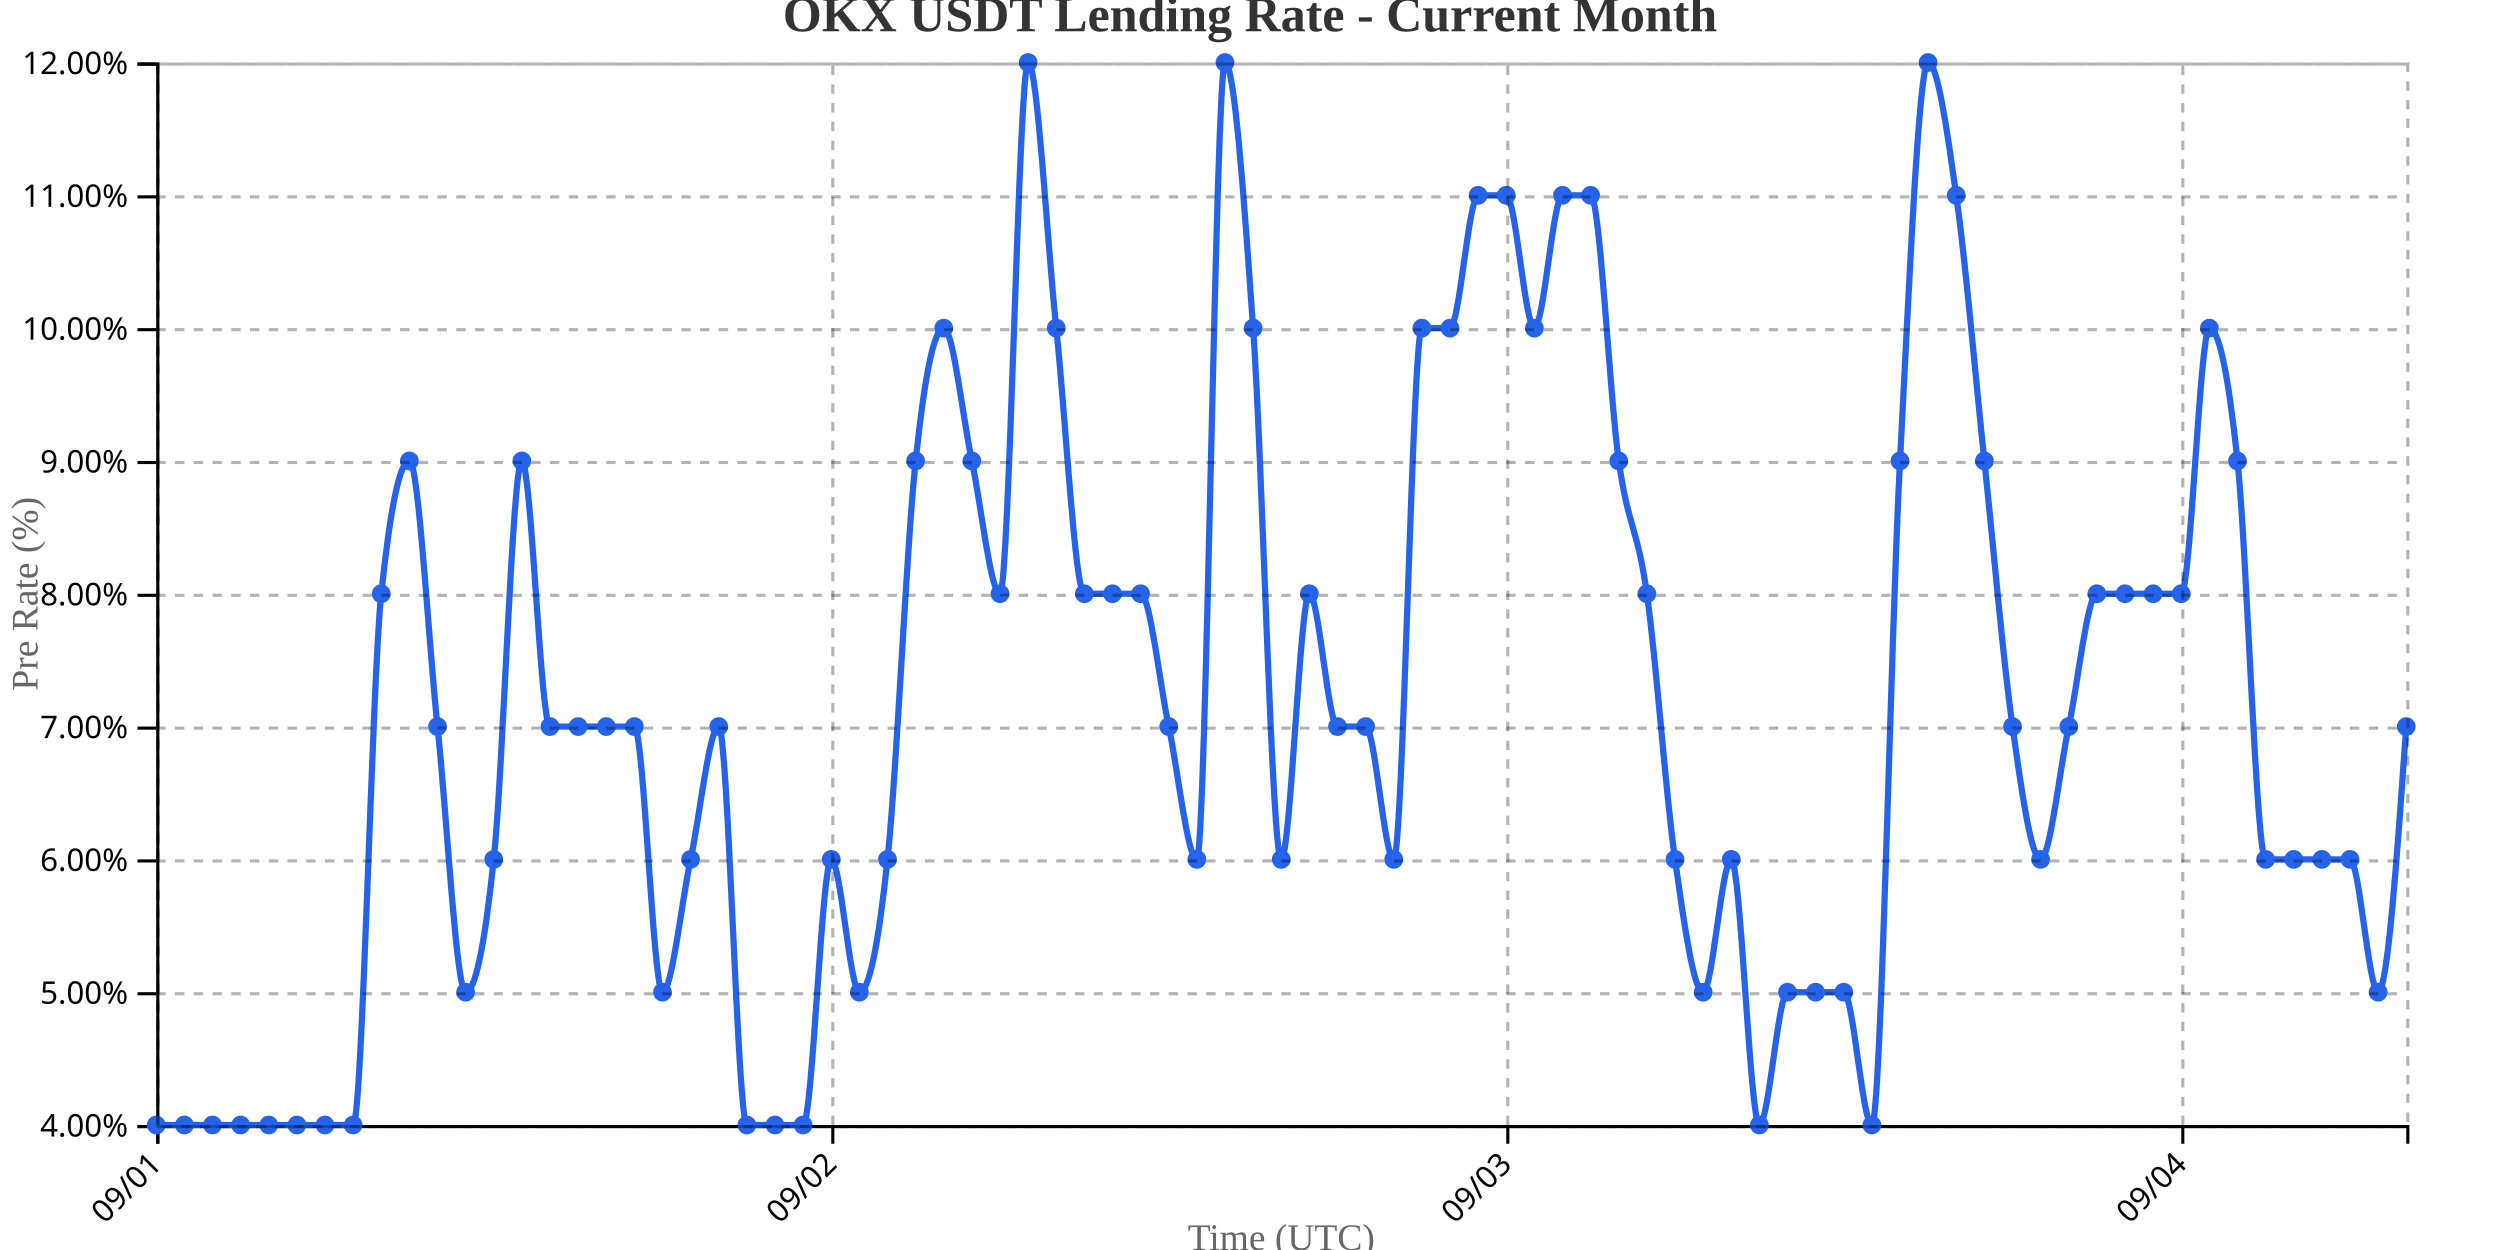
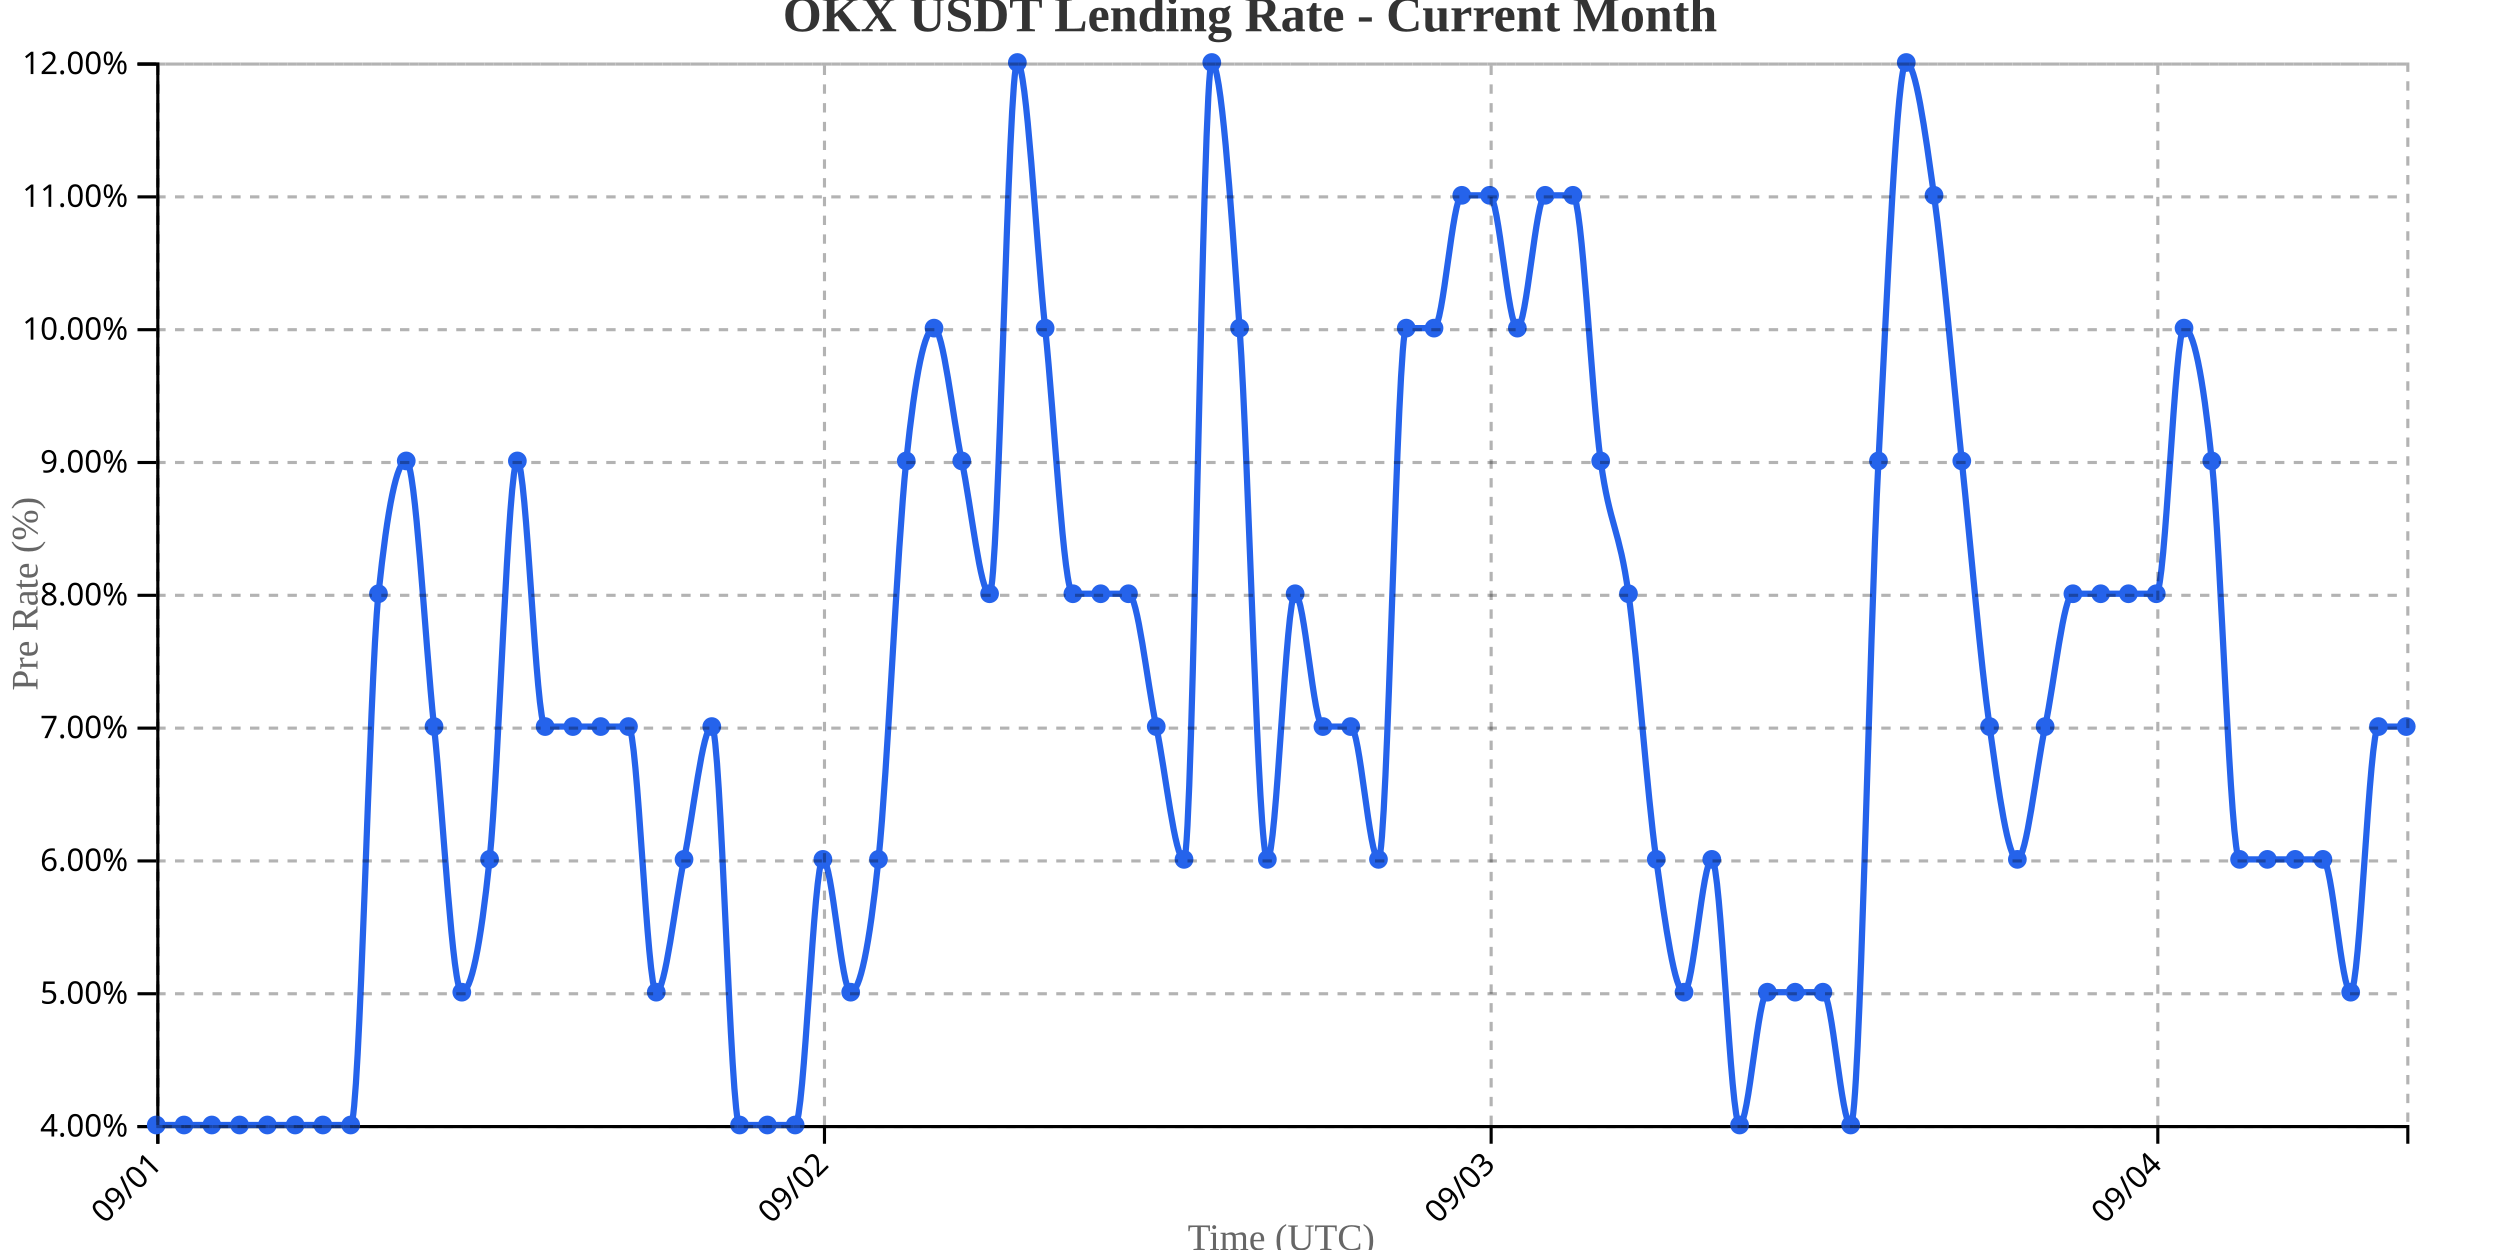
<svg xmlns="http://www.w3.org/2000/svg" width="800" height="400">
  <g transform="translate(50,20)">
    <g transform="translate(0,340)" fill="none" font-size="10" font-family="sans-serif" text-anchor="middle">
      <path class="domain" stroke="currentColor" d="M0.5,6V0.5H720.5V6" />
      <g class="tick" opacity="1" transform="translate(0.5,0)">
        <line stroke="currentColor" y2="6" />
        <text fill="currentColor" y="9" dy=".15em" style="text-anchor: end;" dx="-.8em" transform="rotate(-45)">09/01</text>
      </g>
-       <g class="tick" opacity="1" transform="translate(216.5,0)">
+       <g class="tick" opacity="1" transform="translate(213.8333,0)">
        <line stroke="currentColor" y2="6" />
        <text fill="currentColor" y="9" dy=".15em" style="text-anchor: end;" dx="-.8em" transform="rotate(-45)">09/02</text>
      </g>
-       <g class="tick" opacity="1" transform="translate(432.5,0)">
+       <g class="tick" opacity="1" transform="translate(427.1667,0)">
        <line stroke="currentColor" y2="6" />
        <text fill="currentColor" y="9" dy=".15em" style="text-anchor: end;" dx="-.8em" transform="rotate(-45)">09/03</text>
      </g>
-       <g class="tick" opacity="1" transform="translate(648.5,0)">
+       <g class="tick" opacity="1" transform="translate(640.5,0)">
        <line stroke="currentColor" y2="6" />
        <text fill="currentColor" y="9" dy=".15em" style="text-anchor: end;" dx="-.8em" transform="rotate(-45)">09/04</text>
      </g>
    </g>
    <g fill="none" font-size="10" font-family="sans-serif" text-anchor="end">
      <path class="domain" stroke="currentColor" d="M-6,340.5H0.5V0.5H-6" />
      <g class="tick" opacity="1" transform="translate(0,340.5)">
        <line stroke="currentColor" x2="-6" />
        <text fill="currentColor" x="-9" dy="0.32em">4.00%</text>
      </g>
      <g class="tick" opacity="1" transform="translate(0,298)">
        <line stroke="currentColor" x2="-6" />
        <text fill="currentColor" x="-9" dy="0.32em">5.00%</text>
      </g>
      <g class="tick" opacity="1" transform="translate(0,255.5)">
        <line stroke="currentColor" x2="-6" />
        <text fill="currentColor" x="-9" dy="0.32em">6.00%</text>
      </g>
      <g class="tick" opacity="1" transform="translate(0,213)">
        <line stroke="currentColor" x2="-6" />
        <text fill="currentColor" x="-9" dy="0.32em">7.00%</text>
      </g>
      <g class="tick" opacity="1" transform="translate(0,170.5)">
        <line stroke="currentColor" x2="-6" />
        <text fill="currentColor" x="-9" dy="0.32em">8.00%</text>
      </g>
      <g class="tick" opacity="1" transform="translate(0,128)">
        <line stroke="currentColor" x2="-6" />
        <text fill="currentColor" x="-9" dy="0.32em">9.00%</text>
      </g>
      <g class="tick" opacity="1" transform="translate(0,85.5)">
        <line stroke="currentColor" x2="-6" />
        <text fill="currentColor" x="-9" dy="0.32em">10.00%</text>
      </g>
      <g class="tick" opacity="1" transform="translate(0,43)">
        <line stroke="currentColor" x2="-6" />
        <text fill="currentColor" x="-9" dy="0.32em">11.00%</text>
      </g>
      <g class="tick" opacity="1" transform="translate(0,0.5)">
        <line stroke="currentColor" x2="-6" />
        <text fill="currentColor" x="-9" dy="0.32em">12.00%</text>
      </g>
    </g>
    <text transform="rotate(-90)" y="-50" x="-170" dy="1em" style="text-anchor: middle; font-size: 12px; fill: #666;">Pre Rate (%)</text>
    <text transform="translate(360, 380)" style="text-anchor: middle; font-size: 12px; fill: #666;">Time (UTC)</text>
-     <path fill="none" stroke="#2563eb" stroke-width="2" d="M0,340C3,340,6,340,9,340C12,340,15,340,18,340C21,340,24,340,27,340C30,340,33,340,36,340C39,340,42,340,45,340C48,340,51,340,54,340C57,340,60,340,63,340C66,340,69,198.333,72,170C75,141.667,78,127.5,81,127.5C84,127.5,87,184.167,90,212.5C93,240.833,96,297.5,99,297.5C102,297.5,105,283.333,108,255C111,226.667,114,127.5,117,127.5C120,127.5,123,212.5,126,212.5C129,212.5,132,212.5,135,212.5C138,212.5,141,212.5,144,212.5C147,212.5,150,212.5,153,212.5C156,212.5,159,297.5,162,297.5C165,297.5,168,269.167,171,255C174,240.833,177,212.5,180,212.5C183,212.5,186,340,189,340C192,340,195,340,198,340C201,340,204,340,207,340C210,340,213,255,216,255C219,255,222,297.5,225,297.5C228,297.5,231,283.333,234,255C237,226.667,240,155.833,243,127.5C246,99.167,249,85,252,85C255,85,258,113.333,261,127.5C264,141.667,267,170,270,170C273,170,276,0,279,0C282,0,285,56.667,288,85C291,113.333,294,170,297,170C300,170,303,170,306,170C309,170,312,170,315,170C318,170,321,198.333,324,212.5C327,226.667,330,255,333,255C336,255,339,0,342,0C345,0,348,42.5,351,85C354,127.5,357,255,360,255C363,255,366,170,369,170C372,170,375,212.5,378,212.5C381,212.5,384,212.5,387,212.5C390,212.5,393,255,396,255C399,255,402,85,405,85C408,85,411,85,414,85C417,85,420,42.5,423,42.5C426,42.5,429,42.5,432,42.5C435,42.5,438,85,441,85C444,85,447,42.5,450,42.5C453,42.5,456,42.5,459,42.5C462,42.5,465,106.25,468,127.5C471,148.75,474,148.75,477,170C480,191.25,483,233.75,486,255C489,276.25,492,297.5,495,297.5C498,297.5,501,255,504,255C507,255,510,340,513,340C516,340,519,297.5,522,297.5C525,297.5,528,297.5,531,297.5C534,297.5,537,297.5,540,297.5C543,297.5,546,340,549,340C552,340,555,184.167,558,127.5C561,70.833,564,0,567,0C570,0,573,21.25,576,42.5C579,63.75,582,99.167,585,127.5C588,155.833,591,191.25,594,212.5C597,233.75,600,255,603,255C606,255,609,226.667,612,212.5C615,198.333,618,170,621,170C624,170,627,170,630,170C633,170,636,170,639,170C642,170,645,170,648,170C651,170,654,85,657,85C660,85,663,99.167,666,127.5C669,155.833,672,255,675,255C678,255,681,255,684,255C687,255,690,255,693,255C696,255,699,255,702,255C705,255,708,297.5,711,297.5C714,297.5,717,255,720,212.5" />
+     <path fill="none" stroke="#2563eb" stroke-width="2" d="M0,340C2.963,340,5.926,340,8.889,340C11.852,340,14.815,340,17.778,340C20.741,340,23.704,340,26.667,340C29.63,340,32.593,340,35.556,340C38.519,340,41.481,340,44.444,340C47.407,340,50.37,340,53.333,340C56.296,340,59.259,340,62.222,340C65.185,340,68.148,198.333,71.111,170C74.074,141.667,77.037,127.5,80,127.5C82.963,127.5,85.926,184.167,88.889,212.5C91.852,240.833,94.815,297.5,97.778,297.5C100.741,297.5,103.704,283.333,106.667,255C109.63,226.667,112.593,127.5,115.556,127.5C118.519,127.5,121.481,212.5,124.444,212.5C127.407,212.5,130.37,212.5,133.333,212.5C136.296,212.5,139.259,212.5,142.222,212.5C145.185,212.5,148.148,212.5,151.111,212.5C154.074,212.5,157.037,297.5,160,297.5C162.963,297.5,165.926,269.167,168.889,255C171.852,240.833,174.815,212.5,177.778,212.5C180.741,212.5,183.704,340,186.667,340C189.63,340,192.593,340,195.556,340C198.519,340,201.481,340,204.444,340C207.407,340,210.37,255,213.333,255C216.296,255,219.259,297.5,222.222,297.5C225.185,297.5,228.148,283.333,231.111,255C234.074,226.667,237.037,155.833,240,127.5C242.963,99.167,245.926,85,248.889,85C251.852,85,254.815,113.333,257.778,127.5C260.741,141.667,263.704,170,266.667,170C269.63,170,272.593,0,275.556,0C278.519,0,281.481,56.667,284.444,85C287.407,113.333,290.37,170,293.333,170C296.296,170,299.259,170,302.222,170C305.185,170,308.148,170,311.111,170C314.074,170,317.037,198.333,320,212.5C322.963,226.667,325.926,255,328.889,255C331.852,255,334.815,0,337.778,0C340.741,0,343.704,42.5,346.667,85C349.63,127.5,352.593,255,355.556,255C358.519,255,361.481,170,364.444,170C367.407,170,370.37,212.5,373.333,212.5C376.296,212.5,379.259,212.5,382.222,212.5C385.185,212.5,388.148,255,391.111,255C394.074,255,397.037,85,400,85C402.963,85,405.926,85,408.889,85C411.852,85,414.815,42.5,417.778,42.5C420.741,42.5,423.704,42.5,426.667,42.5C429.63,42.5,432.593,85,435.556,85C438.519,85,441.481,42.5,444.444,42.5C447.407,42.5,450.37,42.5,453.333,42.5C456.296,42.5,459.259,106.25,462.222,127.5C465.185,148.75,468.148,148.75,471.111,170C474.074,191.25,477.037,233.75,480,255C482.963,276.25,485.926,297.5,488.889,297.5C491.852,297.5,494.815,255,497.778,255C500.741,255,503.704,340,506.667,340C509.63,340,512.593,297.5,515.556,297.5C518.519,297.5,521.481,297.5,524.444,297.5C527.407,297.5,530.37,297.5,533.333,297.5C536.296,297.5,539.259,340,542.222,340C545.185,340,548.148,184.167,551.111,127.5C554.074,70.833,557.037,0,560,0C562.963,0,565.926,21.25,568.889,42.5C571.852,63.75,574.815,99.167,577.778,127.5C580.741,155.833,583.704,191.25,586.667,212.5C589.63,233.75,592.593,255,595.556,255C598.519,255,601.481,226.667,604.444,212.5C607.407,198.333,610.37,170,613.333,170C616.296,170,619.259,170,622.222,170C625.185,170,628.148,170,631.111,170C634.074,170,637.037,170,640,170C642.963,170,645.926,85,648.889,85C651.852,85,654.815,99.167,657.778,127.5C660.741,155.833,663.704,255,666.667,255C669.63,255,672.593,255,675.556,255C678.519,255,681.481,255,684.444,255C687.407,255,690.37,255,693.333,255C696.296,255,699.259,297.5,702.222,297.5C705.185,297.5,708.148,212.5,711.111,212.5C714.074,212.5,717.037,212.5,720,212.5" />
    <circle class="dot" cx="0" cy="340" r="3" fill="#2563eb" />
-     <circle class="dot" cx="9" cy="340" r="3" fill="#2563eb" />
-     <circle class="dot" cx="18" cy="340" r="3" fill="#2563eb" />
-     <circle class="dot" cx="27" cy="340" r="3" fill="#2563eb" />
-     <circle class="dot" cx="36" cy="340" r="3" fill="#2563eb" />
-     <circle class="dot" cx="45" cy="340" r="3" fill="#2563eb" />
-     <circle class="dot" cx="54" cy="340" r="3" fill="#2563eb" />
-     <circle class="dot" cx="63" cy="340" r="3" fill="#2563eb" />
-     <circle class="dot" cx="72" cy="170" r="3" fill="#2563eb" />
-     <circle class="dot" cx="81" cy="127.5" r="3" fill="#2563eb" />
-     <circle class="dot" cx="90" cy="212.5" r="3" fill="#2563eb" />
-     <circle class="dot" cx="99" cy="297.5" r="3" fill="#2563eb" />
-     <circle class="dot" cx="108" cy="255" r="3" fill="#2563eb" />
-     <circle class="dot" cx="117" cy="127.5" r="3" fill="#2563eb" />
-     <circle class="dot" cx="126" cy="212.5" r="3" fill="#2563eb" />
-     <circle class="dot" cx="135" cy="212.5" r="3" fill="#2563eb" />
-     <circle class="dot" cx="144" cy="212.5" r="3" fill="#2563eb" />
-     <circle class="dot" cx="153" cy="212.5" r="3" fill="#2563eb" />
-     <circle class="dot" cx="162" cy="297.5" r="3" fill="#2563eb" />
-     <circle class="dot" cx="171" cy="255" r="3" fill="#2563eb" />
-     <circle class="dot" cx="180" cy="212.5" r="3" fill="#2563eb" />
-     <circle class="dot" cx="189" cy="340" r="3" fill="#2563eb" />
-     <circle class="dot" cx="198" cy="340" r="3" fill="#2563eb" />
-     <circle class="dot" cx="207" cy="340" r="3" fill="#2563eb" />
-     <circle class="dot" cx="216" cy="255" r="3" fill="#2563eb" />
-     <circle class="dot" cx="225" cy="297.5" r="3" fill="#2563eb" />
-     <circle class="dot" cx="234" cy="255" r="3" fill="#2563eb" />
-     <circle class="dot" cx="243" cy="127.5" r="3" fill="#2563eb" />
-     <circle class="dot" cx="252" cy="85" r="3" fill="#2563eb" />
-     <circle class="dot" cx="261" cy="127.5" r="3" fill="#2563eb" />
-     <circle class="dot" cx="270" cy="170" r="3" fill="#2563eb" />
-     <circle class="dot" cx="279" cy="0" r="3" fill="#2563eb" />
-     <circle class="dot" cx="288" cy="85" r="3" fill="#2563eb" />
-     <circle class="dot" cx="297" cy="170" r="3" fill="#2563eb" />
-     <circle class="dot" cx="306" cy="170" r="3" fill="#2563eb" />
-     <circle class="dot" cx="315" cy="170" r="3" fill="#2563eb" />
-     <circle class="dot" cx="324" cy="212.5" r="3" fill="#2563eb" />
-     <circle class="dot" cx="333" cy="255" r="3" fill="#2563eb" />
-     <circle class="dot" cx="342" cy="0" r="3" fill="#2563eb" />
-     <circle class="dot" cx="351" cy="85" r="3" fill="#2563eb" />
-     <circle class="dot" cx="360" cy="255" r="3" fill="#2563eb" />
-     <circle class="dot" cx="369" cy="170" r="3" fill="#2563eb" />
-     <circle class="dot" cx="378" cy="212.5" r="3" fill="#2563eb" />
-     <circle class="dot" cx="387" cy="212.5" r="3" fill="#2563eb" />
-     <circle class="dot" cx="396" cy="255" r="3" fill="#2563eb" />
-     <circle class="dot" cx="405" cy="85" r="3" fill="#2563eb" />
-     <circle class="dot" cx="414" cy="85" r="3" fill="#2563eb" />
-     <circle class="dot" cx="423" cy="42.5" r="3" fill="#2563eb" />
-     <circle class="dot" cx="432" cy="42.5" r="3" fill="#2563eb" />
-     <circle class="dot" cx="441" cy="85" r="3" fill="#2563eb" />
-     <circle class="dot" cx="450" cy="42.5" r="3" fill="#2563eb" />
-     <circle class="dot" cx="459" cy="42.5" r="3" fill="#2563eb" />
-     <circle class="dot" cx="468" cy="127.5" r="3" fill="#2563eb" />
-     <circle class="dot" cx="477" cy="170" r="3" fill="#2563eb" />
-     <circle class="dot" cx="486" cy="255" r="3" fill="#2563eb" />
-     <circle class="dot" cx="495" cy="297.5" r="3" fill="#2563eb" />
-     <circle class="dot" cx="504" cy="255" r="3" fill="#2563eb" />
-     <circle class="dot" cx="513" cy="340" r="3" fill="#2563eb" />
-     <circle class="dot" cx="522" cy="297.5" r="3" fill="#2563eb" />
-     <circle class="dot" cx="531" cy="297.5" r="3" fill="#2563eb" />
-     <circle class="dot" cx="540" cy="297.5" r="3" fill="#2563eb" />
-     <circle class="dot" cx="549" cy="340" r="3" fill="#2563eb" />
-     <circle class="dot" cx="558" cy="127.5" r="3" fill="#2563eb" />
-     <circle class="dot" cx="567" cy="0" r="3" fill="#2563eb" />
-     <circle class="dot" cx="576" cy="42.5" r="3" fill="#2563eb" />
-     <circle class="dot" cx="585" cy="127.5" r="3" fill="#2563eb" />
-     <circle class="dot" cx="594" cy="212.5" r="3" fill="#2563eb" />
-     <circle class="dot" cx="603" cy="255" r="3" fill="#2563eb" />
-     <circle class="dot" cx="612" cy="212.5" r="3" fill="#2563eb" />
-     <circle class="dot" cx="621" cy="170" r="3" fill="#2563eb" />
-     <circle class="dot" cx="630" cy="170" r="3" fill="#2563eb" />
-     <circle class="dot" cx="639" cy="170" r="3" fill="#2563eb" />
-     <circle class="dot" cx="648" cy="170" r="3" fill="#2563eb" />
-     <circle class="dot" cx="657" cy="85" r="3" fill="#2563eb" />
-     <circle class="dot" cx="666" cy="127.5" r="3" fill="#2563eb" />
-     <circle class="dot" cx="675" cy="255" r="3" fill="#2563eb" />
-     <circle class="dot" cx="684" cy="255" r="3" fill="#2563eb" />
-     <circle class="dot" cx="693" cy="255" r="3" fill="#2563eb" />
-     <circle class="dot" cx="702" cy="255" r="3" fill="#2563eb" />
-     <circle class="dot" cx="711" cy="297.5" r="3" fill="#2563eb" />
+     <circle class="dot" cx="8.889" cy="340" r="3" fill="#2563eb" />
+     <circle class="dot" cx="17.778" cy="340" r="3" fill="#2563eb" />
+     <circle class="dot" cx="26.667" cy="340" r="3" fill="#2563eb" />
+     <circle class="dot" cx="35.556" cy="340" r="3" fill="#2563eb" />
+     <circle class="dot" cx="44.444" cy="340" r="3" fill="#2563eb" />
+     <circle class="dot" cx="53.333" cy="340" r="3" fill="#2563eb" />
+     <circle class="dot" cx="62.222" cy="340" r="3" fill="#2563eb" />
+     <circle class="dot" cx="71.111" cy="170" r="3" fill="#2563eb" />
+     <circle class="dot" cx="80" cy="127.5" r="3" fill="#2563eb" />
+     <circle class="dot" cx="88.889" cy="212.5" r="3" fill="#2563eb" />
+     <circle class="dot" cx="97.778" cy="297.5" r="3" fill="#2563eb" />
+     <circle class="dot" cx="106.667" cy="255" r="3" fill="#2563eb" />
+     <circle class="dot" cx="115.556" cy="127.5" r="3" fill="#2563eb" />
+     <circle class="dot" cx="124.444" cy="212.5" r="3" fill="#2563eb" />
+     <circle class="dot" cx="133.333" cy="212.5" r="3" fill="#2563eb" />
+     <circle class="dot" cx="142.222" cy="212.5" r="3" fill="#2563eb" />
+     <circle class="dot" cx="151.111" cy="212.5" r="3" fill="#2563eb" />
+     <circle class="dot" cx="160" cy="297.5" r="3" fill="#2563eb" />
+     <circle class="dot" cx="168.889" cy="255" r="3" fill="#2563eb" />
+     <circle class="dot" cx="177.778" cy="212.5" r="3" fill="#2563eb" />
+     <circle class="dot" cx="186.667" cy="340" r="3" fill="#2563eb" />
+     <circle class="dot" cx="195.556" cy="340" r="3" fill="#2563eb" />
+     <circle class="dot" cx="204.444" cy="340" r="3" fill="#2563eb" />
+     <circle class="dot" cx="213.333" cy="255" r="3" fill="#2563eb" />
+     <circle class="dot" cx="222.222" cy="297.5" r="3" fill="#2563eb" />
+     <circle class="dot" cx="231.111" cy="255" r="3" fill="#2563eb" />
+     <circle class="dot" cx="240" cy="127.5" r="3" fill="#2563eb" />
+     <circle class="dot" cx="248.889" cy="85" r="3" fill="#2563eb" />
+     <circle class="dot" cx="257.778" cy="127.5" r="3" fill="#2563eb" />
+     <circle class="dot" cx="266.667" cy="170" r="3" fill="#2563eb" />
+     <circle class="dot" cx="275.556" cy="0" r="3" fill="#2563eb" />
+     <circle class="dot" cx="284.444" cy="85" r="3" fill="#2563eb" />
+     <circle class="dot" cx="293.333" cy="170" r="3" fill="#2563eb" />
+     <circle class="dot" cx="302.222" cy="170" r="3" fill="#2563eb" />
+     <circle class="dot" cx="311.111" cy="170" r="3" fill="#2563eb" />
+     <circle class="dot" cx="320" cy="212.5" r="3" fill="#2563eb" />
+     <circle class="dot" cx="328.889" cy="255" r="3" fill="#2563eb" />
+     <circle class="dot" cx="337.778" cy="0" r="3" fill="#2563eb" />
+     <circle class="dot" cx="346.667" cy="85" r="3" fill="#2563eb" />
+     <circle class="dot" cx="355.556" cy="255" r="3" fill="#2563eb" />
+     <circle class="dot" cx="364.444" cy="170" r="3" fill="#2563eb" />
+     <circle class="dot" cx="373.333" cy="212.5" r="3" fill="#2563eb" />
+     <circle class="dot" cx="382.222" cy="212.5" r="3" fill="#2563eb" />
+     <circle class="dot" cx="391.111" cy="255" r="3" fill="#2563eb" />
+     <circle class="dot" cx="400" cy="85" r="3" fill="#2563eb" />
+     <circle class="dot" cx="408.889" cy="85" r="3" fill="#2563eb" />
+     <circle class="dot" cx="417.778" cy="42.5" r="3" fill="#2563eb" />
+     <circle class="dot" cx="426.667" cy="42.5" r="3" fill="#2563eb" />
+     <circle class="dot" cx="435.556" cy="85" r="3" fill="#2563eb" />
+     <circle class="dot" cx="444.444" cy="42.5" r="3" fill="#2563eb" />
+     <circle class="dot" cx="453.333" cy="42.5" r="3" fill="#2563eb" />
+     <circle class="dot" cx="462.222" cy="127.5" r="3" fill="#2563eb" />
+     <circle class="dot" cx="471.111" cy="170" r="3" fill="#2563eb" />
+     <circle class="dot" cx="480" cy="255" r="3" fill="#2563eb" />
+     <circle class="dot" cx="488.889" cy="297.5" r="3" fill="#2563eb" />
+     <circle class="dot" cx="497.778" cy="255" r="3" fill="#2563eb" />
+     <circle class="dot" cx="506.667" cy="340" r="3" fill="#2563eb" />
+     <circle class="dot" cx="515.556" cy="297.5" r="3" fill="#2563eb" />
+     <circle class="dot" cx="524.444" cy="297.5" r="3" fill="#2563eb" />
+     <circle class="dot" cx="533.333" cy="297.5" r="3" fill="#2563eb" />
+     <circle class="dot" cx="542.222" cy="340" r="3" fill="#2563eb" />
+     <circle class="dot" cx="551.111" cy="127.5" r="3" fill="#2563eb" />
+     <circle class="dot" cx="560" cy="0" r="3" fill="#2563eb" />
+     <circle class="dot" cx="568.889" cy="42.5" r="3" fill="#2563eb" />
+     <circle class="dot" cx="577.778" cy="127.5" r="3" fill="#2563eb" />
+     <circle class="dot" cx="586.667" cy="212.5" r="3" fill="#2563eb" />
+     <circle class="dot" cx="595.556" cy="255" r="3" fill="#2563eb" />
+     <circle class="dot" cx="604.444" cy="212.5" r="3" fill="#2563eb" />
+     <circle class="dot" cx="613.333" cy="170" r="3" fill="#2563eb" />
+     <circle class="dot" cx="622.222" cy="170" r="3" fill="#2563eb" />
+     <circle class="dot" cx="631.111" cy="170" r="3" fill="#2563eb" />
+     <circle class="dot" cx="640" cy="170" r="3" fill="#2563eb" />
+     <circle class="dot" cx="648.889" cy="85" r="3" fill="#2563eb" />
+     <circle class="dot" cx="657.778" cy="127.5" r="3" fill="#2563eb" />
+     <circle class="dot" cx="666.667" cy="255" r="3" fill="#2563eb" />
+     <circle class="dot" cx="675.556" cy="255" r="3" fill="#2563eb" />
+     <circle class="dot" cx="684.444" cy="255" r="3" fill="#2563eb" />
+     <circle class="dot" cx="693.333" cy="255" r="3" fill="#2563eb" />
+     <circle class="dot" cx="702.222" cy="297.5" r="3" fill="#2563eb" />
+     <circle class="dot" cx="711.111" cy="212.5" r="3" fill="#2563eb" />
    <circle class="dot" cx="720" cy="212.5" r="3" fill="#2563eb" />
    <g class="grid" transform="translate(0,340)" fill="none" font-size="10" font-family="sans-serif" text-anchor="middle" style="stroke-dasharray: 3,3; opacity: 0.3;">
      <path class="domain" stroke="currentColor" d="M0.5,-340V0.5H720.5V-340" />
      <g class="tick" opacity="1" transform="translate(0.5,0)">
        <line stroke="currentColor" y2="-340" />
        <text fill="currentColor" y="3" dy="0.71em" />
      </g>
-       <g class="tick" opacity="1" transform="translate(216.5,0)">
-         <line stroke="currentColor" y2="-340" />
-         <text fill="currentColor" y="3" dy="0.71em" />
-       </g>
-       <g class="tick" opacity="1" transform="translate(432.5,0)">
-         <line stroke="currentColor" y2="-340" />
-         <text fill="currentColor" y="3" dy="0.71em" />
-       </g>
-       <g class="tick" opacity="1" transform="translate(648.5,0)">
+       <g class="tick" opacity="1" transform="translate(213.8333,0)">
+         <line stroke="currentColor" y2="-340" />
+         <text fill="currentColor" y="3" dy="0.71em" />
+       </g>
+       <g class="tick" opacity="1" transform="translate(427.1667,0)">
+         <line stroke="currentColor" y2="-340" />
+         <text fill="currentColor" y="3" dy="0.71em" />
+       </g>
+       <g class="tick" opacity="1" transform="translate(640.5,0)">
        <line stroke="currentColor" y2="-340" />
        <text fill="currentColor" y="3" dy="0.71em" />
      </g>
    </g>
    <g class="grid" fill="none" font-size="10" font-family="sans-serif" text-anchor="end" style="stroke-dasharray: 3,3; opacity: 0.3;">
      <path class="domain" stroke="currentColor" d="M720,340.5H0.5V0.5H720" />
      <g class="tick" opacity="1" transform="translate(0,340.5)">
        <line stroke="currentColor" x2="720" />
        <text fill="currentColor" x="-3" dy="0.32em" />
      </g>
      <g class="tick" opacity="1" transform="translate(0,298)">
        <line stroke="currentColor" x2="720" />
        <text fill="currentColor" x="-3" dy="0.32em" />
      </g>
      <g class="tick" opacity="1" transform="translate(0,255.5)">
        <line stroke="currentColor" x2="720" />
        <text fill="currentColor" x="-3" dy="0.32em" />
      </g>
      <g class="tick" opacity="1" transform="translate(0,213)">
        <line stroke="currentColor" x2="720" />
        <text fill="currentColor" x="-3" dy="0.32em" />
      </g>
      <g class="tick" opacity="1" transform="translate(0,170.5)">
        <line stroke="currentColor" x2="720" />
        <text fill="currentColor" x="-3" dy="0.32em" />
      </g>
      <g class="tick" opacity="1" transform="translate(0,128)">
        <line stroke="currentColor" x2="720" />
        <text fill="currentColor" x="-3" dy="0.32em" />
      </g>
      <g class="tick" opacity="1" transform="translate(0,85.5)">
        <line stroke="currentColor" x2="720" />
        <text fill="currentColor" x="-3" dy="0.32em" />
      </g>
      <g class="tick" opacity="1" transform="translate(0,43)">
        <line stroke="currentColor" x2="720" />
        <text fill="currentColor" x="-3" dy="0.32em" />
      </g>
      <g class="tick" opacity="1" transform="translate(0,0.5)">
        <line stroke="currentColor" x2="720" />
        <text fill="currentColor" x="-3" dy="0.32em" />
      </g>
    </g>
  </g>
  <text x="400" y="10" text-anchor="middle" style="font-size: 16px; font-weight: bold; fill: #333;">OKX USDT Lending Rate - Current Month</text>
</svg>
